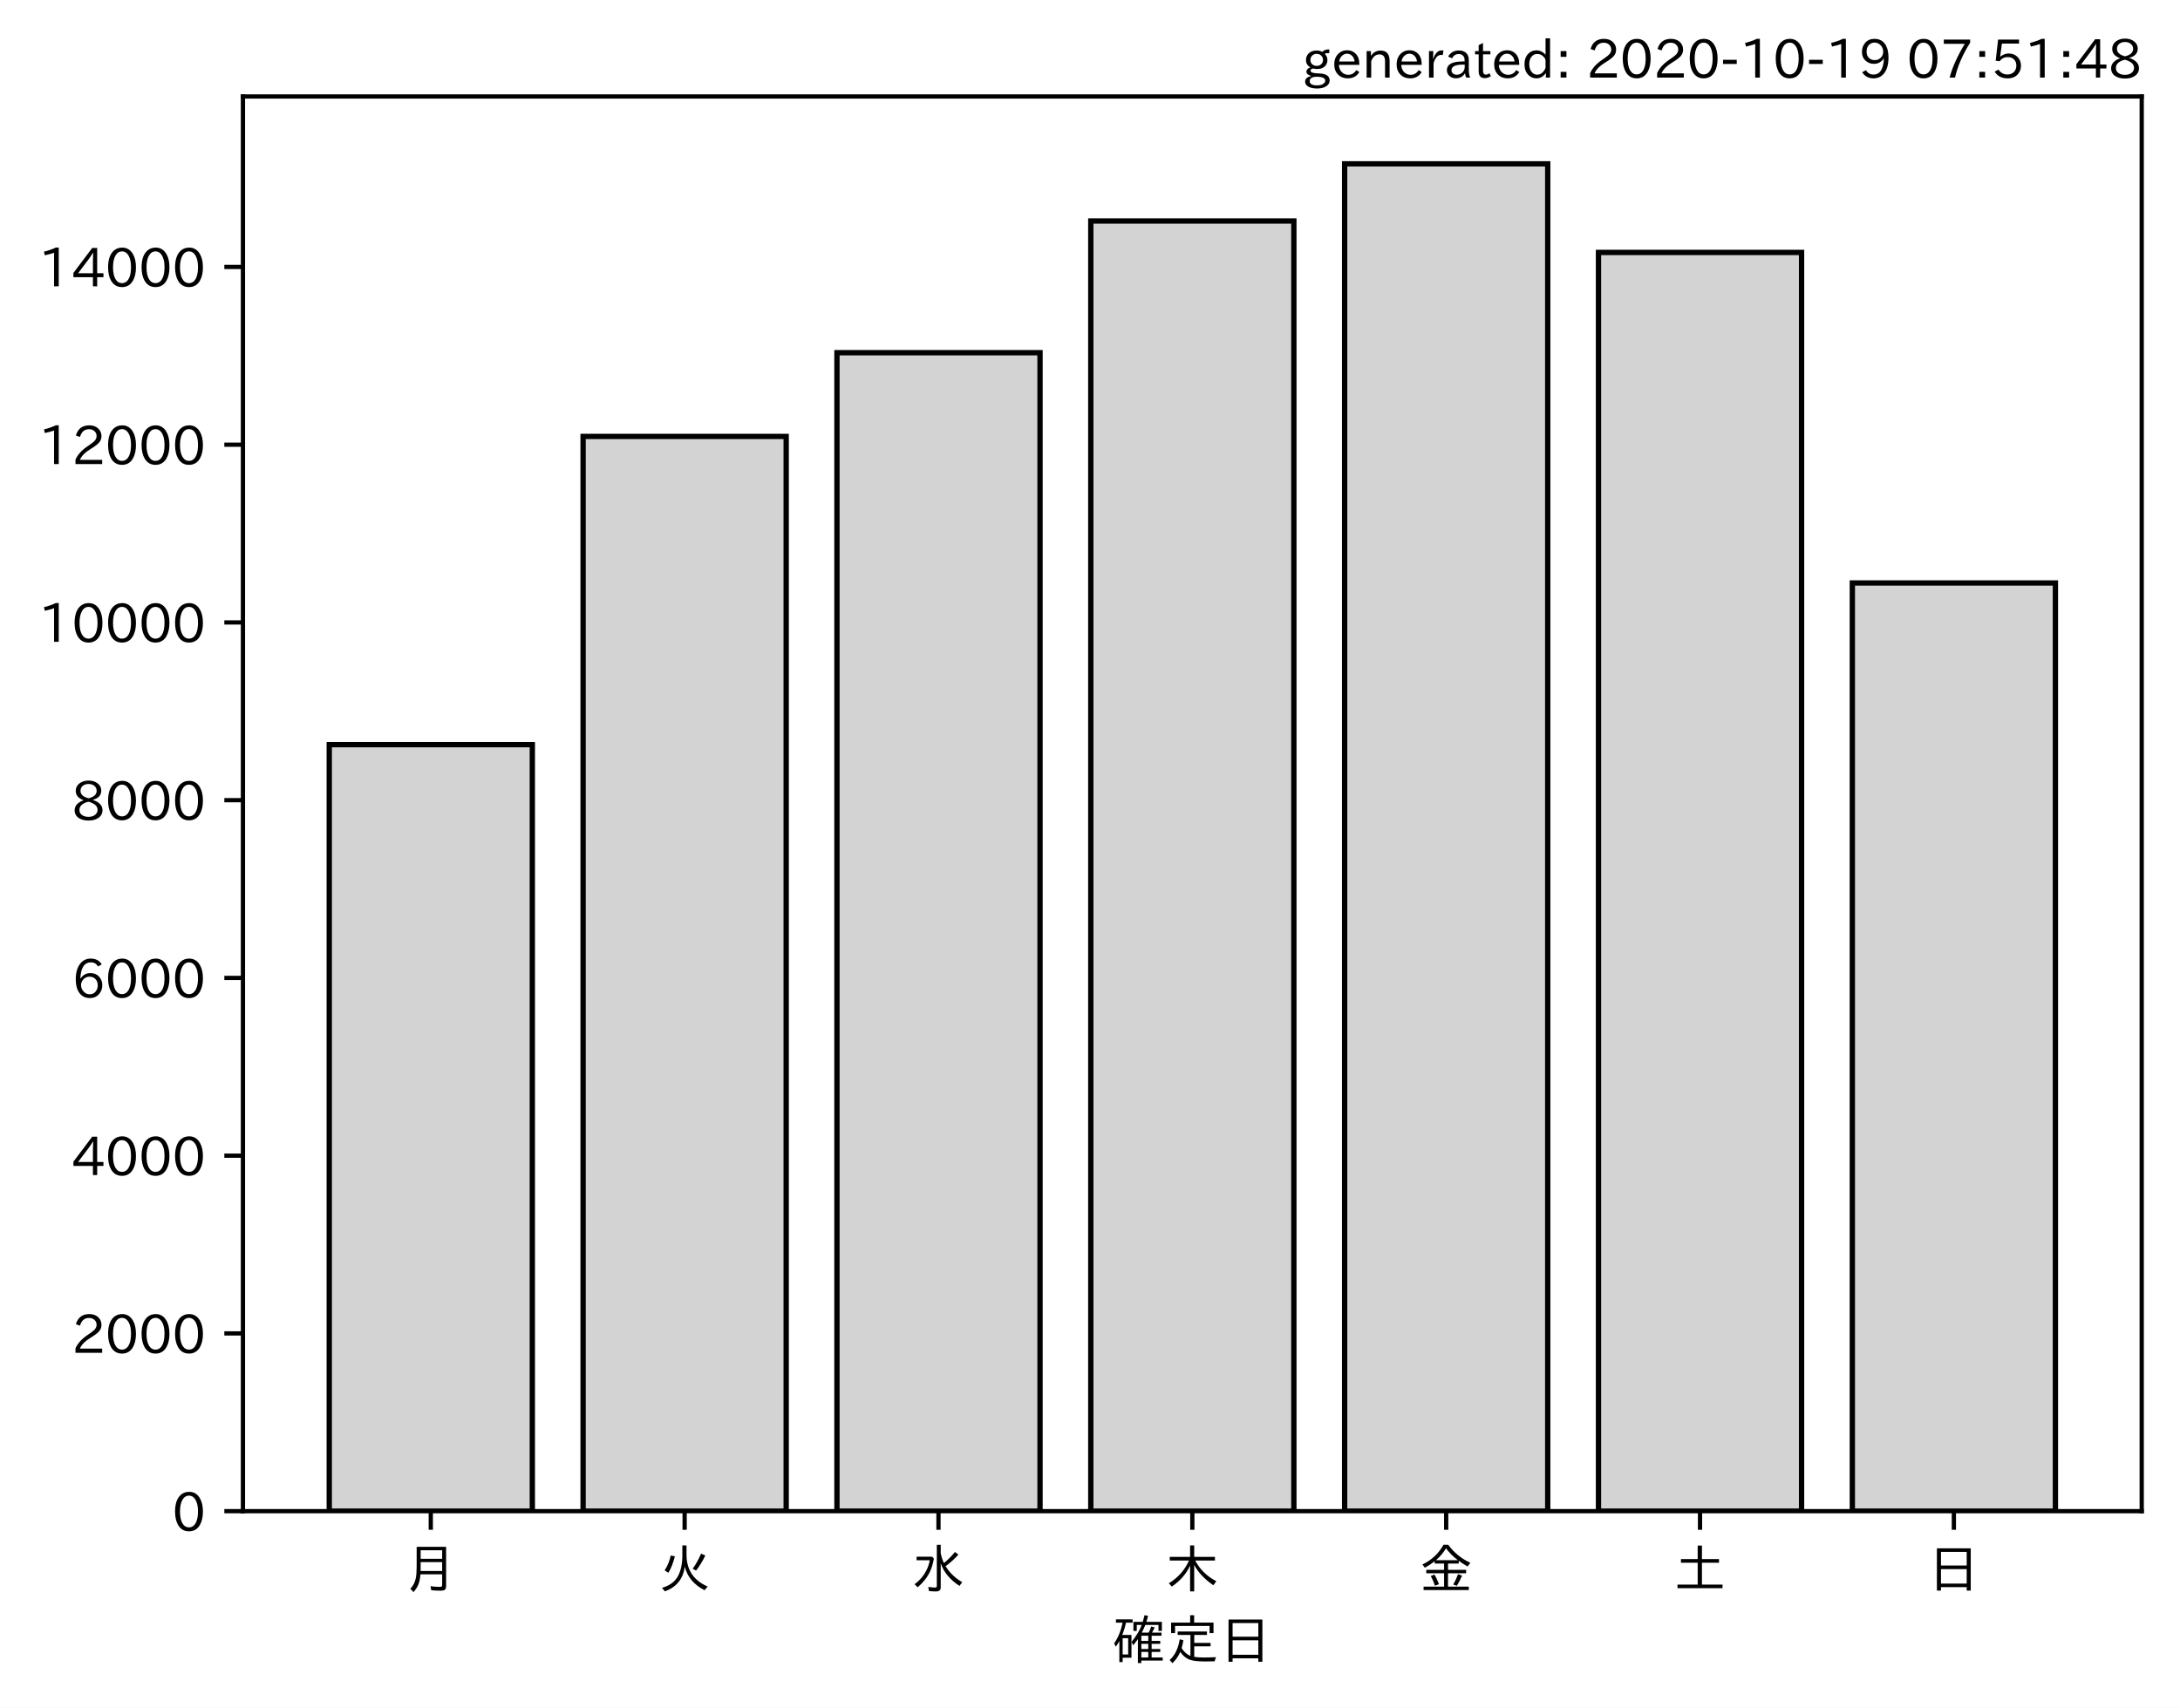
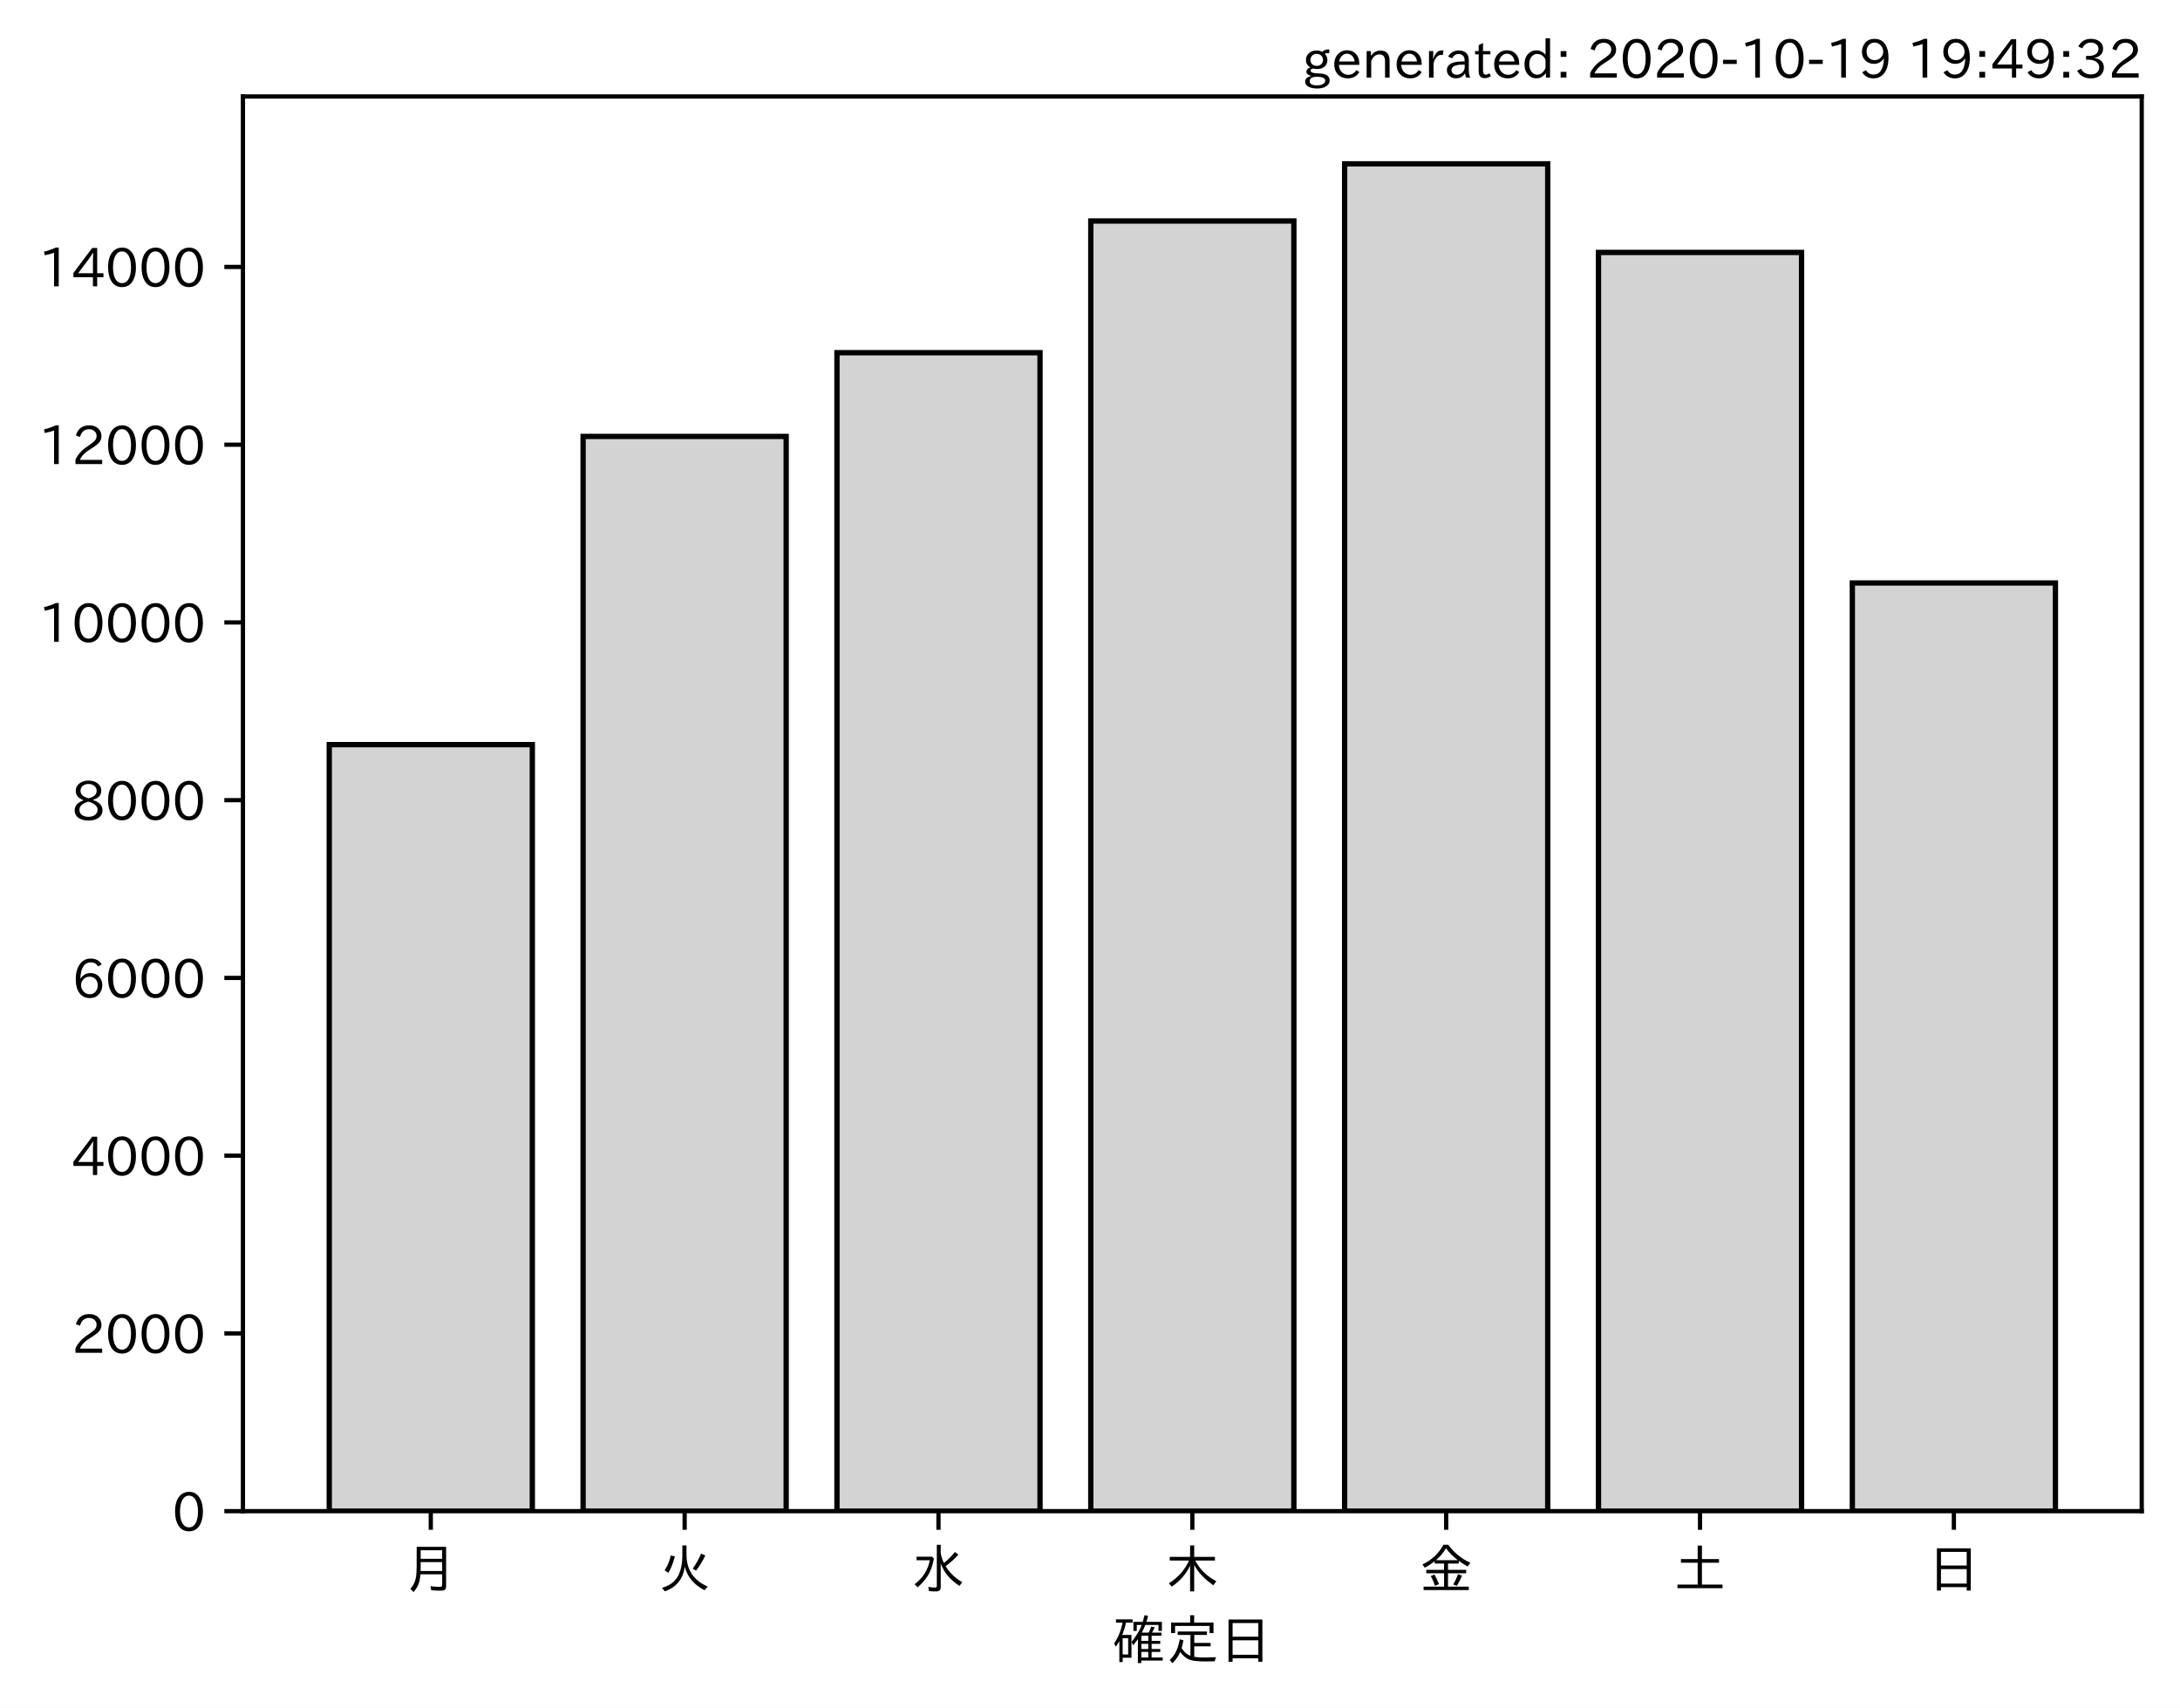
<svg xmlns="http://www.w3.org/2000/svg" xmlns:xlink="http://www.w3.org/1999/xlink" height="321.24pt" version="1.1" viewBox="0 0 410.012 321.24" width="410.012pt">
  <defs>
    <style type="text/css">*{stroke-linecap:butt;stroke-linejoin:round;}</style>
  </defs>
  <g id="figure_1">
    <g id="patch_1">
      <path d="M 0 321.24  L 410.012 321.24  L 410.012 0  L 0 0  z " style="fill:#ffffff;" />
    </g>
    <g id="axes_1">
      <g id="patch_2">
        <path d="M 45.692 284.259  L 402.812 284.259  L 402.812 18.147  L 45.692 18.147  z " style="fill:#ffffff;" />
      </g>
      <g id="patch_3">
-         <path clip-path="url(#pac82ea9b93)" d="M 61.925 284.259  L 100.12 284.259  L 100.12 140.069  L 61.925 140.069  z " style="fill:#d3d3d3;stroke:#000000;stroke-linejoin:miter;" />
+         <path clip-path="url(#p83376eaacb)" d="M 61.925 284.259  L 100.12 284.259  L 100.12 140.069  L 61.925 140.069  z " style="fill:#d3d3d3;stroke:#000000;stroke-linejoin:miter;" />
      </g>
      <g id="patch_4">
-         <path clip-path="url(#pac82ea9b93)" d="M 109.668 284.259  L 147.863 284.259  L 147.863 82.092  L 109.668 82.092  z " style="fill:#d3d3d3;stroke:#000000;stroke-linejoin:miter;" />
+         <path clip-path="url(#p83376eaacb)" d="M 109.668 284.259  L 147.863 284.259  L 147.863 82.092  L 109.668 82.092  z " style="fill:#d3d3d3;stroke:#000000;stroke-linejoin:miter;" />
      </g>
      <g id="patch_5">
-         <path clip-path="url(#pac82ea9b93)" d="M 157.412 284.259  L 195.606 284.259  L 195.606 66.344  L 157.412 66.344  z " style="fill:#d3d3d3;stroke:#000000;stroke-linejoin:miter;" />
+         <path clip-path="url(#p83376eaacb)" d="M 157.412 284.259  L 195.606 284.259  L 195.606 66.344  L 157.412 66.344  z " style="fill:#d3d3d3;stroke:#000000;stroke-linejoin:miter;" />
      </g>
      <g id="patch_6">
-         <path clip-path="url(#pac82ea9b93)" d="M 205.155 284.259  L 243.35 284.259  L 243.35 41.568  L 205.155 41.568  z " style="fill:#d3d3d3;stroke:#000000;stroke-linejoin:miter;" />
+         <path clip-path="url(#p83376eaacb)" d="M 205.155 284.259  L 243.35 284.259  L 243.35 41.568  L 205.155 41.568  z " style="fill:#d3d3d3;stroke:#000000;stroke-linejoin:miter;" />
      </g>
      <g id="patch_7">
-         <path clip-path="url(#pac82ea9b93)" d="M 252.898 284.259  L 291.093 284.259  L 291.093 30.819  L 252.898 30.819  z " style="fill:#d3d3d3;stroke:#000000;stroke-linejoin:miter;" />
+         <path clip-path="url(#p83376eaacb)" d="M 252.898 284.259  L 291.093 284.259  L 291.093 30.819  L 252.898 30.819  z " style="fill:#d3d3d3;stroke:#000000;stroke-linejoin:miter;" />
      </g>
      <g id="patch_8">
-         <path clip-path="url(#pac82ea9b93)" d="M 300.641 284.259  L 338.836 284.259  L 338.836 47.486  L 300.641 47.486  z " style="fill:#d3d3d3;stroke:#000000;stroke-linejoin:miter;" />
+         <path clip-path="url(#p83376eaacb)" d="M 300.641 284.259  L 338.836 284.259  L 338.836 47.486  L 300.641 47.486  z " style="fill:#d3d3d3;stroke:#000000;stroke-linejoin:miter;" />
      </g>
      <g id="patch_9">
-         <path clip-path="url(#pac82ea9b93)" d="M 348.385 284.259  L 386.579 284.259  L 386.579 109.659  L 348.385 109.659  z " style="fill:#d3d3d3;stroke:#000000;stroke-linejoin:miter;" />
+         <path clip-path="url(#p83376eaacb)" d="M 348.385 284.259  L 386.579 284.259  L 386.579 109.659  L 348.385 109.659  z " style="fill:#d3d3d3;stroke:#000000;stroke-linejoin:miter;" />
      </g>
      <g id="matplotlib.axis_1">
        <g id="xtick_1">
          <g id="line2d_1">
            <defs>
-               <path d="M 0 0  L 0 3.5  " id="m3af4bb9f73" style="stroke:#000000;stroke-width:0.8;" />
+               <path d="M 0 0  L 0 3.5  " id="m907df8a7aa" style="stroke:#000000;stroke-width:0.8;" />
            </defs>
            <g>
-               <use style="stroke:#000000;stroke-width:0.8;" x="81.022" xlink:href="#m3af4bb9f73" y="284.259" />
+               <use style="stroke:#000000;stroke-width:0.8;" x="81.022" xlink:href="#m907df8a7aa" y="284.259" />
            </g>
          </g>
          <g id="text_1">
            <g transform="translate(76.02224 298.7493)scale(0.1 -0.1)">
              <defs>
                <path d="M 78.812 77.875  L 78.812 4  Q 78.812 -1.219 76.078 -3.172  Q 73.969 -4.688 68.797 -4.688  Q 60.844 -4.688 50.828 -3.859  L 49.516 3.812  Q 58.594 2.484 67.094 2.484  Q 70.359 2.484 71.047 4.109  Q 71.391 4.891 71.391 6.844  L 71.391 26.125  L 30.516 26.125  Q 29.781 14.938 26.812 7.422  Q 24.031 0.094 17.438 -7.375  L 11.625 -0.984  Q 19.672 7.422 21.922 19.438  Q 23.438 27.688 23.438 41.406  L 23.438 77.875  z M 30.953 71.391  L 30.953 55.328  L 71.391 55.328  L 71.391 71.391  z M 30.953 49.125  L 30.953 39.938  Q 30.953 35.75 30.859 33.547  L 30.859 32.328  L 71.391 32.328  L 71.391 49.125  z " id="IPAexGothic-26376" />
              </defs>
              <use xlink:href="#IPAexGothic-26376" />
            </g>
          </g>
        </g>
        <g id="xtick_2">
          <g id="line2d_2">
            <g>
-               <use style="stroke:#000000;stroke-width:0.8;" x="128.766" xlink:href="#m3af4bb9f73" y="284.259" />
+               <use style="stroke:#000000;stroke-width:0.8;" x="128.766" xlink:href="#m907df8a7aa" y="284.259" />
            </g>
          </g>
          <g id="text_2">
            <g transform="translate(123.7656 298.7493)scale(0.1 -0.1)">
              <defs>
                <path d="M 53.516 80.422  L 53.516 63.188  Q 53.516 20.359 93.406 3.078  L 87.5 -3.812  Q 57.672 11.328 50.297 40.375  Q 45.359 5.672 12.797 -5.906  L 7.422 0.688  Q 28.859 6.844 37.406 22.609  Q 45.703 37.844 45.703 62.016  L 45.703 80.422  z M 12.406 33.5  Q 20.703 46.141 23.828 61.531  L 31.641 59.906  Q 27 41.312 19.438 29  z M 65.141 36.625  Q 74.656 50.047 80.906 64.984  L 88.922 61.531  Q 81.109 45.406 71.531 33.109  z " id="IPAexGothic-28779" />
              </defs>
              <use xlink:href="#IPAexGothic-28779" />
            </g>
          </g>
        </g>
        <g id="xtick_3">
          <g id="line2d_3">
            <g>
-               <use style="stroke:#000000;stroke-width:0.8;" x="176.509" xlink:href="#m3af4bb9f73" y="284.259" />
+               <use style="stroke:#000000;stroke-width:0.8;" x="176.509" xlink:href="#m907df8a7aa" y="284.259" />
            </g>
          </g>
          <g id="text_3">
            <g transform="translate(171.5089 298.7493)scale(0.1 -0.1)">
              <defs>
                <path d="M 54.203 65.922  Q 56.156 55.562 60.203 47.312  Q 71.578 56.453 81 68.109  L 87.406 63.188  Q 77.25 51.516 63.375 41.406  Q 75 22.609 94.672 11.375  L 89.5 4.297  Q 62.75 21.781 54.203 46.781  L 54.203 0.984  Q 54.203 -6.109 44.875 -6.109  Q 38.812 -6.109 32.172 -5.422  L 30.766 2.391  Q 38.422 1.219 44 1.219  Q 46.875 1.219 46.875 4.109  L 46.875 81.688  L 54.203 81.688  z M 8.797 59.281  L 38.094 59.281  L 41.359 55.766  Q 38.672 41.219 34.078 31.297  Q 26.656 15.375 10.891 1.703  L 4.984 7.422  Q 28.266 24.656 33.688 52.594  L 8.797 52.594  z " id="IPAexGothic-27700" />
              </defs>
              <use xlink:href="#IPAexGothic-27700" />
            </g>
          </g>
        </g>
        <g id="xtick_4">
          <g id="line2d_4">
            <g>
-               <use style="stroke:#000000;stroke-width:0.8;" x="224.252" xlink:href="#m3af4bb9f73" y="284.259" />
+               <use style="stroke:#000000;stroke-width:0.8;" x="224.252" xlink:href="#m907df8a7aa" y="284.259" />
            </g>
          </g>
          <g id="text_4">
            <g transform="translate(219.2522 298.7493)scale(0.1 -0.1)">
              <defs>
                <path d="M 55.422 52  Q 68.5 27 95.125 13.094  L 89.5 5.516  Q 64.594 22.797 53.516 43.703  L 53.516 -6  L 45.797 -6  L 45.797 42.672  Q 35.5 19.578 11.422 2.984  L 5.812 9.281  Q 31.453 24.75 43.797 52  L 7.516 52  L 7.516 58.891  L 45.797 58.891  L 45.797 80.469  L 53.516 80.469  L 53.516 58.891  L 92.531 58.891  L 92.531 52  z " id="IPAexGothic-26408" />
              </defs>
              <use xlink:href="#IPAexGothic-26408" />
            </g>
          </g>
        </g>
        <g id="xtick_5">
          <g id="line2d_5">
            <g>
-               <use style="stroke:#000000;stroke-width:0.8;" x="271.996" xlink:href="#m3af4bb9f73" y="284.259" />
+               <use style="stroke:#000000;stroke-width:0.8;" x="271.996" xlink:href="#m907df8a7aa" y="284.259" />
            </g>
          </g>
          <g id="text_5">
            <g transform="translate(266.9955 298.7493)scale(0.1 -0.1)">
              <defs>
                <path d="M 53.469 46.391  L 53.469 34.516  L 87.547 34.516  L 87.547 28.125  L 53.469 28.125  L 53.469 2.984  L 92.531 2.984  L 92.531 -3.516  L 7.516 -3.516  L 7.516 2.984  L 46.047 2.984  L 46.047 28.125  L 12.547 28.125  L 12.547 34.516  L 46.047 34.516  L 46.047 46.391  L 28.422 46.391  L 28.422 50.688  Q 19.734 43.891 9.906 38.531  L 5.219 44.578  Q 31.344 56.984 45.016 81.781  L 53.766 81.781  Q 70.359 59.234 95.453 47.797  L 90.234 40.828  Q 81.547 45.844 73.641 51.469  L 73.641 46.391  z M 72.016 52.688  Q 59.078 62.406 49.562 75.094  Q 42.828 63.141 30.812 52.688  z M 28.719 4.688  Q 26.078 13.719 21 22.797  L 27.875 25.688  Q 31.938 19.188 36.531 7.516  z M 63.188 6.891  Q 68.797 16.406 72.219 26.516  L 79.891 23.578  Q 75.922 14.156 70.125 4.5  z " id="IPAexGothic-37329" />
              </defs>
              <use xlink:href="#IPAexGothic-37329" />
            </g>
          </g>
        </g>
        <g id="xtick_6">
          <g id="line2d_6">
            <g>
-               <use style="stroke:#000000;stroke-width:0.8;" x="319.739" xlink:href="#m3af4bb9f73" y="284.259" />
+               <use style="stroke:#000000;stroke-width:0.8;" x="319.739" xlink:href="#m907df8a7aa" y="284.259" />
            </g>
          </g>
          <g id="text_6">
            <g transform="translate(314.7388 298.7493)scale(0.1 -0.1)">
              <defs>
                <path d="M 45.609 54.781  L 45.609 80.172  L 53.609 80.172  L 53.609 54.781  L 85.688 54.781  L 85.688 47.906  L 53.609 47.906  L 53.609 6.781  L 92.328 6.781  L 92.328 0  L 7.625 0  L 7.625 6.781  L 45.609 6.781  L 45.609 47.906  L 14.109 47.906  L 14.109 54.781  z " id="IPAexGothic-22303" />
              </defs>
              <use xlink:href="#IPAexGothic-22303" />
            </g>
          </g>
        </g>
        <g id="xtick_7">
          <g id="line2d_7">
            <g>
-               <use style="stroke:#000000;stroke-width:0.8;" x="367.482" xlink:href="#m3af4bb9f73" y="284.259" />
+               <use style="stroke:#000000;stroke-width:0.8;" x="367.482" xlink:href="#m907df8a7aa" y="284.259" />
            </g>
          </g>
          <g id="text_7">
            <g transform="translate(362.4821 298.7493)scale(0.1 -0.1)">
              <defs>
                <path d="M 81.734 75  L 81.734 -4.5  L 74.125 -4.5  L 74.125 2  L 25.734 2  L 25.734 -4.5  L 18.109 -4.5  L 18.109 75  z M 25.734 68.312  L 25.734 42.672  L 74.125 42.672  L 74.125 68.312  z M 25.734 35.891  L 25.734 8.688  L 74.125 8.688  L 74.125 35.891  z " id="IPAexGothic-26085" />
              </defs>
              <use xlink:href="#IPAexGothic-26085" />
            </g>
          </g>
        </g>
        <g id="text_8">
          <g transform="translate(209.2522 312.1399)scale(0.1 -0.1)">
            <defs>
              <path d="M 67.922 50.297  Q 70.562 55.281 72.609 61.812  L 79.297 60.203  Q 76.172 53.609 74.219 50.297  L 92 50.297  L 92 44.484  L 73.438 44.484  L 73.438 34.719  L 89.703 34.719  L 89.703 29.203  L 73.438 29.203  L 73.438 19.531  L 89.703 19.531  L 89.703 14.016  L 73.438 14.016  L 73.438 3.609  L 94.281 3.609  L 94.281 -2.203  L 54.109 -2.203  L 54.109 -6.984  L 47.609 -6.984  L 47.609 38.188  Q 43.062 31.547 38.812 26.609  L 35.688 32.812  Q 49.359 49.953 54.781 64.797  L 45.516 64.797  L 45.516 53.516  L 39.203 53.516  L 39.203 70.609  L 56.781 70.609  Q 58.594 76.609 60.109 83.109  L 66.703 81.891  Q 65.234 75.531 63.625 70.609  L 92.719 70.609  L 92.719 53.516  L 86.328 53.516  L 86.328 64.797  L 61.531 64.797  Q 58.547 56.984 54.891 50.297  z M 67.141 44.484  L 54.109 44.484  L 54.109 34.719  L 67.141 34.719  z M 67.141 29.203  L 54.109 29.203  L 54.109 19.531  L 67.141 19.531  z M 67.141 14.016  L 54.109 14.016  L 54.109 3.609  L 67.141 3.609  z M 18.109 46  L 35.547 46  L 35.547 3.078  L 18.953 3.078  L 18.953 -5.125  L 12.75 -5.125  L 12.75 34.469  Q 10.156 29.734 6.156 23.781  L 2.938 29.984  Q 14.547 47.078 18.75 69  L 6.344 69  L 6.344 75.297  L 37.641 75.297  L 37.641 69  L 25.25 69  L 24.953 68.016  Q 22.75 57.234 18.109 46  z M 18.953 39.891  L 18.953 9.188  L 29.344 9.188  L 29.344 39.891  z " id="IPAexGothic-30906" />
              <path d="M 53.609 4.734  Q 61.422 3.516 73.578 3.516  Q 81.109 3.516 94.578 4.109  Q 93.172 0.922 92 -3.562  Q 81.781 -3.906 75.688 -3.906  Q 55.766 -3.906 46.922 -1.219  Q 35.297 2.391 27.344 14.109  Q 22.516 2.547 12.594 -7.172  L 7.422 -1.172  Q 22.125 11.859 26.312 37.797  L 33.203 35.984  Q 31.734 27.438 29.828 21.188  Q 36.531 10.594 46.438 6.5  L 46.438 46  L 22.406 46  L 22.406 52.391  L 77.484 52.391  L 77.484 46  L 53.609 46  L 53.609 31  L 84.328 31  L 84.328 24.516  L 53.609 24.516  z M 53.422 69.188  L 89.844 69.188  L 89.844 49.469  L 82.422 49.469  L 82.422 62.891  L 17.531 62.891  L 17.531 49.469  L 10.109 49.469  L 10.109 69.188  L 45.906 69.188  L 45.906 83.016  L 53.422 83.016  z " id="IPAexGothic-23450" />
            </defs>
            <use xlink:href="#IPAexGothic-30906" />
            <use x="100" xlink:href="#IPAexGothic-23450" />
            <use x="200" xlink:href="#IPAexGothic-26085" />
          </g>
        </g>
      </g>
      <g id="matplotlib.axis_2">
        <g id="ytick_1">
          <g id="line2d_8">
            <defs>
-               <path d="M 0 0  L -3.5 0  " id="mbff77ec276" style="stroke:#000000;stroke-width:0.8;" />
+               <path d="M 0 0  L -3.5 0  " id="m1a2ccd519b" style="stroke:#000000;stroke-width:0.8;" />
            </defs>
            <g>
-               <use style="stroke:#000000;stroke-width:0.8;" x="45.692" xlink:href="#mbff77ec276" y="284.259" />
+               <use style="stroke:#000000;stroke-width:0.8;" x="45.692" xlink:href="#m1a2ccd519b" y="284.259" />
            </g>
          </g>
          <g id="text_9">
            <g transform="translate(32.39375 288.0039)scale(0.1 -0.1)">
              <defs>
                <path d="M 31.844 73.828  Q 45.016 73.828 52.094 61.625  Q 57.719 51.953 57.719 36.625  Q 57.719 21.438 52.094 11.578  Q 45.125 -0.484 31.5 -0.484  Q 17.922 -0.484 10.938 11.578  Q 5.328 21.438 5.328 36.719  Q 5.328 58.016 15.625 67.719  Q 22.172 73.828 31.844 73.828  z M 31.5 66.656  Q 23.688 66.656 19.188 58.734  Q 14.594 50.734 14.594 36.625  Q 14.594 22.75 19.094 14.797  Q 23.641 6.984 31.5 6.984  Q 40.922 6.984 45.453 18.016  Q 48.438 25.344 48.438 37.109  Q 48.438 50.875 43.844 58.734  Q 39.203 66.656 31.5 66.656  z " id="IPAexGothic-48" />
              </defs>
              <use xlink:href="#IPAexGothic-48" />
            </g>
          </g>
        </g>
        <g id="ytick_2">
          <g id="line2d_9">
            <g>
-               <use style="stroke:#000000;stroke-width:0.8;" x="45.692" xlink:href="#mbff77ec276" y="250.823" />
+               <use style="stroke:#000000;stroke-width:0.8;" x="45.692" xlink:href="#m1a2ccd519b" y="250.823" />
            </g>
          </g>
          <g id="text_10">
            <g transform="translate(13.49844 254.5686)scale(0.1 -0.1)">
              <defs>
                <path d="M 57.172 0.984  L 6.984 0.984  L 6.984 9.281  Q 12.891 23.047 29.594 34.422  L 32.375 36.281  Q 40.922 42.141 43.609 45.406  Q 46.688 49.266 46.688 53.812  Q 46.688 58.938 43.062 62.547  Q 39.062 66.547 32.562 66.547  Q 19.531 66.547 15.484 52  L 7.766 54.781  Q 13.328 73.828 33.062 73.828  Q 43.844 73.828 50.25 67.438  Q 55.859 61.672 55.859 53.516  Q 55.859 47.469 52.25 42.531  Q 48.922 37.75 36.969 30.281  L 34.859 29  Q 19.625 19.578 15.281 8.891  L 57.172 8.891  z " id="IPAexGothic-50" />
              </defs>
              <use xlink:href="#IPAexGothic-50" />
              <use x="62.988" xlink:href="#IPAexGothic-48" />
              <use x="125.977" xlink:href="#IPAexGothic-48" />
              <use x="188.965" xlink:href="#IPAexGothic-48" />
            </g>
          </g>
        </g>
        <g id="ytick_3">
          <g id="line2d_10">
            <g>
-               <use style="stroke:#000000;stroke-width:0.8;" x="45.692" xlink:href="#mbff77ec276" y="217.388" />
+               <use style="stroke:#000000;stroke-width:0.8;" x="45.692" xlink:href="#m1a2ccd519b" y="217.388" />
            </g>
          </g>
          <g id="text_11">
            <g transform="translate(13.49844 221.1332)scale(0.1 -0.1)">
              <defs>
                <path d="M 59.578 18.109  L 47.797 18.109  L 47.797 0.984  L 39.797 0.984  L 39.797 18.109  L 3.078 18.109  L 3.078 26.125  L 38.375 73.094  L 47.797 73.094  L 47.797 25.531  L 59.578 25.531  z M 40.281 64.203  L 39.984 64.203  Q 35.594 57.125 31.297 51.312  L 11.859 25.531  L 39.797 25.531  L 39.797 49.125  Q 39.797 54.391 40.281 64.203  z " id="IPAexGothic-52" />
              </defs>
              <use xlink:href="#IPAexGothic-52" />
              <use x="62.988" xlink:href="#IPAexGothic-48" />
              <use x="125.977" xlink:href="#IPAexGothic-48" />
              <use x="188.965" xlink:href="#IPAexGothic-48" />
            </g>
          </g>
        </g>
        <g id="ytick_4">
          <g id="line2d_11">
            <g>
-               <use style="stroke:#000000;stroke-width:0.8;" x="45.692" xlink:href="#mbff77ec276" y="183.953" />
+               <use style="stroke:#000000;stroke-width:0.8;" x="45.692" xlink:href="#m1a2ccd519b" y="183.953" />
            </g>
          </g>
          <g id="text_12">
            <g transform="translate(13.49844 187.6979)scale(0.1 -0.1)">
              <defs>
                <path d="M 16.5 36.375  Q 23.578 46.578 34.906 46.578  Q 45.406 46.578 51.812 39.266  Q 57.422 32.906 57.422 23.781  Q 57.422 13.812 51.125 6.781  Q 44.578 -0.484 34.031 -0.484  Q 21.484 -0.484 14.406 9.078  Q 7.516 18.406 7.516 34.812  Q 7.516 53.516 15.828 64.203  Q 23.344 73.828 35.5 73.828  Q 49.859 73.828 56.391 62.891  L 49.219 58.984  Q 45.219 66.656 35.938 66.656  Q 17.484 66.656 16.109 36.375  z M 33.453 39.797  Q 26.312 39.797 21.625 34.469  Q 17.438 29.688 17.438 24.078  Q 17.438 18.062 21.141 13.188  Q 26.125 6.688 33.734 6.688  Q 41.703 6.688 45.953 13.188  Q 48.828 17.625 48.828 23.484  Q 48.828 30.375 45.016 34.812  Q 40.625 39.797 33.453 39.797  z " id="IPAexGothic-54" />
              </defs>
              <use xlink:href="#IPAexGothic-54" />
              <use x="62.988" xlink:href="#IPAexGothic-48" />
              <use x="125.977" xlink:href="#IPAexGothic-48" />
              <use x="188.965" xlink:href="#IPAexGothic-48" />
            </g>
          </g>
        </g>
        <g id="ytick_5">
          <g id="line2d_12">
            <g>
-               <use style="stroke:#000000;stroke-width:0.8;" x="45.692" xlink:href="#mbff77ec276" y="150.517" />
+               <use style="stroke:#000000;stroke-width:0.8;" x="45.692" xlink:href="#m1a2ccd519b" y="150.517" />
            </g>
          </g>
          <g id="text_13">
            <g transform="translate(13.49844 154.2625)scale(0.1 -0.1)">
              <defs>
                <path d="M 39.703 37.891  Q 57.812 31.734 57.812 18.703  Q 57.812 8.453 48.438 3.078  Q 41.609 -0.875 31.5 -0.875  Q 21.344 -0.875 14.5 3.078  Q 5.422 8.297 5.422 18.406  Q 5.422 31.062 22.016 37.203  L 22.016 37.5  Q 7.516 42.719 7.516 54.828  Q 7.516 64.062 15.328 69.625  Q 21.969 74.312 31.547 74.312  Q 42.234 74.312 48.922 68.797  Q 55.516 63.578 55.516 55.719  Q 55.516 42.281 39.703 38.188  z M 31.594 41.016  Q 46.828 44.625 46.828 55.125  Q 46.828 61.188 41.797 64.844  Q 37.703 67.922 31.5 67.922  Q 25.094 67.922 20.797 64.5  Q 16.406 60.891 16.406 55.031  Q 16.406 49.219 21.094 45.703  Q 23.344 43.891 26.906 42.531  Q 31 40.875 31.594 41.016  z M 30.906 34.516  Q 14.406 30.172 14.406 19  Q 14.406 12.109 20.516 8.688  Q 25.094 6.109 31.391 6.109  Q 40.234 6.109 45.016 10.891  Q 48.531 14.406 48.531 19.531  Q 48.531 24.906 43.656 28.906  Q 40.766 31.156 36.719 32.812  Q 31.984 34.719 30.906 34.516  z " id="IPAexGothic-56" />
              </defs>
              <use xlink:href="#IPAexGothic-56" />
              <use x="62.988" xlink:href="#IPAexGothic-48" />
              <use x="125.977" xlink:href="#IPAexGothic-48" />
              <use x="188.965" xlink:href="#IPAexGothic-48" />
            </g>
          </g>
        </g>
        <g id="ytick_6">
          <g id="line2d_13">
            <g>
-               <use style="stroke:#000000;stroke-width:0.8;" x="45.692" xlink:href="#mbff77ec276" y="117.082" />
+               <use style="stroke:#000000;stroke-width:0.8;" x="45.692" xlink:href="#m1a2ccd519b" y="117.082" />
            </g>
          </g>
          <g id="text_14">
            <g transform="translate(7.2 120.8272)scale(0.1 -0.1)">
              <defs>
                <path d="M 38.484 0.984  L 29.688 0.984  L 29.688 64.109  Q 21.438 61.281 12.312 59.328  L 10.688 66.109  Q 23.734 69.391 32.906 73.922  L 38.484 73.922  z " id="IPAexGothic-49" />
              </defs>
              <use xlink:href="#IPAexGothic-49" />
              <use x="62.988" xlink:href="#IPAexGothic-48" />
              <use x="125.977" xlink:href="#IPAexGothic-48" />
              <use x="188.965" xlink:href="#IPAexGothic-48" />
              <use x="251.953" xlink:href="#IPAexGothic-48" />
            </g>
          </g>
        </g>
        <g id="ytick_7">
          <g id="line2d_14">
            <g>
-               <use style="stroke:#000000;stroke-width:0.8;" x="45.692" xlink:href="#mbff77ec276" y="83.646" />
+               <use style="stroke:#000000;stroke-width:0.8;" x="45.692" xlink:href="#m1a2ccd519b" y="83.646" />
            </g>
          </g>
          <g id="text_15">
            <g transform="translate(7.2 87.3918)scale(0.1 -0.1)">
              <use xlink:href="#IPAexGothic-49" />
              <use x="62.988" xlink:href="#IPAexGothic-50" />
              <use x="125.977" xlink:href="#IPAexGothic-48" />
              <use x="188.965" xlink:href="#IPAexGothic-48" />
              <use x="251.953" xlink:href="#IPAexGothic-48" />
            </g>
          </g>
        </g>
        <g id="ytick_8">
          <g id="line2d_15">
            <g>
-               <use style="stroke:#000000;stroke-width:0.8;" x="45.692" xlink:href="#mbff77ec276" y="50.211" />
+               <use style="stroke:#000000;stroke-width:0.8;" x="45.692" xlink:href="#m1a2ccd519b" y="50.211" />
            </g>
          </g>
          <g id="text_16">
            <g transform="translate(7.2 53.95644)scale(0.1 -0.1)">
              <use xlink:href="#IPAexGothic-49" />
              <use x="62.988" xlink:href="#IPAexGothic-52" />
              <use x="125.977" xlink:href="#IPAexGothic-48" />
              <use x="188.965" xlink:href="#IPAexGothic-48" />
              <use x="251.953" xlink:href="#IPAexGothic-48" />
            </g>
          </g>
        </g>
      </g>
      <g id="patch_10">
        <path d="M 45.692 284.259  L 45.692 18.147  " style="fill:none;stroke:#000000;stroke-linecap:square;stroke-linejoin:miter;stroke-width:0.8;" />
      </g>
      <g id="patch_11">
        <path d="M 402.812 284.259  L 402.812 18.147  " style="fill:none;stroke:#000000;stroke-linecap:square;stroke-linejoin:miter;stroke-width:0.8;" />
      </g>
      <g id="patch_12">
        <path d="M 45.692 284.259  L 402.812 284.259  " style="fill:none;stroke:#000000;stroke-linecap:square;stroke-linejoin:miter;stroke-width:0.8;" />
      </g>
      <g id="patch_13">
        <path d="M 45.692 18.147  L 402.812 18.147  " style="fill:none;stroke:#000000;stroke-linecap:square;stroke-linejoin:miter;stroke-width:0.8;" />
      </g>
    </g>
    <g id="text_17">
      <g transform="translate(244.9169 14.69063)scale(0.1 -0.1)">
        <defs>
          <path d="M 20.797 17.969  Q 15.719 17.531 15.719 14.062  Q 15.719 9.578 27.547 8.984  L 33.297 8.688  Q 51.609 7.766 51.609 -4.594  Q 51.609 -10.938 45.703 -14.984  Q 39.359 -19.578 28.031 -19.578  Q 17.781 -19.578 11.531 -16.062  Q 5.516 -12.641 5.516 -6.688  Q 5.516 1.312 16.797 3.859  L 16.797 4.203  Q 7.906 6.453 7.906 12.156  Q 7.906 17.438 15.531 20.266  Q 7.125 24.609 7.125 34.078  Q 7.125 41.406 12.016 46.297  Q 17.625 51.906 27.156 51.906  Q 33.203 51.906 37.844 49.266  Q 41.406 53.953 50.922 54.109  L 50.922 47.078  Q 44.344 46.922 42.234 45.906  Q 47.406 40.828 47.406 33.891  Q 47.406 27 42.719 22.266  Q 37.5 17.094 28.328 17.094  Q 24.422 17.094 20.797 17.969  z M 27.094 45.609  Q 22.016 45.609 18.703 42.281  Q 15.438 39.016 15.438 34.078  Q 15.438 29.25 18.5 26.312  Q 21.828 23 27.438 23  Q 32.719 23 35.891 26.219  Q 39.109 29.391 39.109 34.422  Q 39.109 39.016 35.891 42.188  Q 32.516 45.609 27.094 45.609  z M 27.391 2.484  Q 14.109 2.484 14.109 -5.719  Q 14.109 -13.672 28.125 -13.672  Q 37.156 -13.672 41.219 -9.469  Q 43.312 -7.516 43.312 -4.891  Q 43.312 2.484 27.391 2.484  z " id="IPAexGothic-103" />
          <path d="M 13.484 24.906  Q 13.922 16.266 18.891 11.281  Q 23.969 6.203 31.203 6.203  Q 40.719 6.203 46.297 15.094  L 51.906 11.375  Q 44.828 -0.484 30.172 -0.484  Q 19.094 -0.484 11.969 6.594  Q 4.781 13.812 4.781 25.641  Q 4.781 38.188 12.312 45.703  Q 19 52.391 29 52.391  Q 38.422 52.391 44.781 46.188  Q 51.906 38.969 51.906 26.906  L 51.906 24.906  z M 43.062 31.203  Q 42.328 37.984 38.281 41.891  Q 34.281 45.906 28.812 45.906  Q 22.469 45.906 17.969 40.484  Q 14.891 36.812 13.969 31.203  z " id="IPAexGothic-101" />
          <path d="M 52 0.984  L 43.406 0.984  L 43.406 31.891  Q 43.406 44.578 32.906 44.578  Q 22.312 44.578 17.391 31.891  L 17.391 0.984  L 8.797 0.984  L 8.797 50.781  L 16.797 50.781  L 16.797 41.797  Q 23.828 51.812 34.719 51.812  Q 52 51.812 52 32.375  z " id="IPAexGothic-110" />
          <path d="M 36.078 51.812  L 34.578 43.266  Q 32.906 43.609 31.594 43.609  Q 25.828 43.609 22.078 38.188  Q 17.391 31.344 17.391 26.172  L 17.391 0.984  L 8.797 0.984  L 8.797 50.781  L 16.891 50.781  L 16.5 35.984  L 16.703 35.984  Q 22.219 52.203 32.766 52.203  Q 34.469 52.203 36.078 51.812  z " id="IPAexGothic-114" />
          <path d="M 49.312 0.984  L 41.75 0.984  Q 39.984 4.734 39.547 8.688  L 39.203 8.688  Q 33.547 -0.391 22.312 -0.391  Q 14.594 -0.391 9.719 4.5  Q 5.422 8.797 5.422 14.984  Q 5.422 30.422 32.031 31.203  L 38.719 31.391  L 38.719 33.984  Q 38.719 39.203 35.75 42.188  Q 32.625 45.312 27.734 45.312  Q 19.344 45.312 15.141 37.156  L 7.719 40.578  Q 14.656 52 27.938 52  Q 37.109 52 42.047 46.875  Q 46.625 42.281 46.625 33.891  L 46.625 15.578  Q 46.625 6.25 49.312 0.984  z M 38.922 25.391  L 33.453 25.297  Q 14.109 24.859 14.109 14.891  Q 14.109 11.375 16.406 9.078  Q 19.234 6.297 23.828 6.297  Q 30.219 6.297 34.906 10.984  Q 38.922 15.141 38.922 21  z " id="IPAexGothic-97" />
          <path d="M 33.203 3.766  Q 27.641 -0.094 21.828 -0.094  Q 10.203 -0.094 10.203 12.984  L 10.203 44.672  L 3.422 44.672  L 3.422 50.781  L 10.203 50.781  L 10.203 61.969  L 18.406 66.062  L 18.406 50.781  L 32.234 50.781  L 32.234 44.672  L 18.406 44.672  L 18.406 14.156  Q 18.406 6.5 23.641 6.5  Q 27.156 6.5 30.328 9.188  z " id="IPAexGothic-116" />
          <path d="M 52.984 0.984  L 45.172 0.984  L 45.172 9.672  Q 38.141 -0.484 27.391 -0.484  Q 18.453 -0.484 12.312 5.812  Q 4.891 13.188 4.891 25.984  Q 4.891 38.531 12.062 45.906  Q 18.266 52.203 27.391 52.203  Q 37.25 52.203 44.484 43.891  L 44.484 74.906  L 52.984 74.906  z M 44.484 20.359  L 44.484 32.766  Q 44.484 37.703 38.375 42.281  Q 34.078 45.406 28.953 45.406  Q 23.188 45.406 19.188 41.406  Q 13.875 36.078 13.875 26.219  Q 13.875 17.328 18.266 11.719  Q 22.516 6.391 28.859 6.391  Q 36.281 6.391 41.5 13.672  Q 44.484 17.719 44.484 20.359  z " id="IPAexGothic-100" />
          <path d="M 21.391 39.984  L 10.5 39.984  L 10.5 50.781  L 21.391 50.781  z M 21.391 0.984  L 10.5 0.984  L 10.5 11.766  L 21.391 11.766  z " id="IPAexGothic-58" />
          <path id="IPAexGothic-32" />
          <path d="M 30.766 26.609  L 4.984 26.609  L 4.984 34.422  L 30.766 34.422  z " id="IPAexGothic-45" />
          <path d="M 46.625 36.812  Q 39.75 26.812 28.328 26.812  Q 19.578 26.812 13.234 32.125  Q 5.719 38.422 5.719 49.422  Q 5.719 59.578 12.016 66.656  Q 18.453 73.828 29.203 73.828  Q 43.75 73.828 50.641 61.719  Q 55.609 52.781 55.609 38.625  Q 55.609 19.531 47.516 9.188  Q 39.891 -0.484 27.641 -0.484  Q 13.422 -0.484 6.109 10.984  L 13.328 14.891  Q 18.062 6.688 27.391 6.688  Q 45.656 6.688 47.016 36.812  z M 29.5 66.844  Q 22.656 66.844 18.312 61.719  Q 14.406 57.078 14.406 50  Q 14.406 42.828 18.109 38.719  Q 22.406 33.797 29.781 33.797  Q 37.984 33.797 42.625 40.188  Q 45.703 44.484 45.703 49.516  Q 45.703 55.516 42.094 60.359  Q 37.109 66.844 29.5 66.844  z " id="IPAexGothic-57" />
-           <path d="M 56.203 66.609  Q 34.969 32.906 27.781 0.984  L 17.672 0.984  Q 24.703 28.656 46.094 64.5  L 6.688 64.5  L 6.688 72.406  L 56.203 72.406  z " id="IPAexGothic-55" />
-           <path d="M 18.406 40.672  Q 25.531 46.297 33.938 46.297  Q 44 46.297 50.641 39.5  Q 56.844 33.016 56.844 23.391  Q 56.844 14.656 51.516 8.016  Q 44.828 -0.484 31.734 -0.484  Q 14.984 -0.484 7.328 12.25  L 14.656 16.062  Q 20.453 6.781 31.453 6.781  Q 38.531 6.781 43.266 11.188  Q 48.141 15.828 48.141 23.484  Q 48.141 30.719 43.844 35.016  Q 39.359 39.5 32.125 39.5  Q 21.969 39.5 16.75 31.688  L 9.234 32.672  L 13.812 72.406  L 53.219 72.406  L 53.219 64.891  L 20.953 64.891  L 17.719 40.672  z " id="IPAexGothic-53" />
+           <path d="M 37.203 37.797  Q 54.781 34.625 54.781 19.969  Q 54.781 11.188 48.875 5.562  Q 42.328 -0.484 30.375 -0.484  Q 12.453 -0.484 4.5 13.766  L 11.812 17.672  Q 17.328 6.891 30.281 6.891  Q 37.891 6.891 42.094 10.797  Q 46.094 14.5 46.094 20.172  Q 46.094 26.859 40.094 30.906  Q 34.625 34.578 25.688 34.578  L 21.297 34.578  L 21.297 41.703  L 25.875 41.703  Q 34.859 41.703 39.594 45.125  Q 44.672 48.734 44.672 54.828  Q 44.672 61.469 38.969 64.656  Q 35.297 66.844 30.172 66.844  Q 19.344 66.844 14.109 55.906  L 6.781 59.422  Q 14.016 73.828 30.281 73.828  Q 40.578 73.828 46.969 68.656  Q 53.375 63.578 53.375 55.219  Q 53.375 47.312 47.172 42.281  Q 43.172 39.062 37.203 38.188  z " id="IPAexGothic-51" />
        </defs>
        <use xlink:href="#IPAexGothic-103" />
        <use x="55.518" xlink:href="#IPAexGothic-101" />
        <use x="112.402" xlink:href="#IPAexGothic-110" />
        <use x="172.803" xlink:href="#IPAexGothic-101" />
        <use x="229.688" xlink:href="#IPAexGothic-114" />
        <use x="266.699" xlink:href="#IPAexGothic-97" />
        <use x="321.68" xlink:href="#IPAexGothic-116" />
        <use x="356.299" xlink:href="#IPAexGothic-101" />
        <use x="413.184" xlink:href="#IPAexGothic-100" />
        <use x="475.586" xlink:href="#IPAexGothic-58" />
        <use x="507.568" xlink:href="#IPAexGothic-32" />
        <use x="534.57" xlink:href="#IPAexGothic-50" />
        <use x="597.559" xlink:href="#IPAexGothic-48" />
        <use x="660.547" xlink:href="#IPAexGothic-50" />
        <use x="723.535" xlink:href="#IPAexGothic-48" />
        <use x="786.523" xlink:href="#IPAexGothic-45" />
        <use x="822.314" xlink:href="#IPAexGothic-49" />
        <use x="885.303" xlink:href="#IPAexGothic-48" />
        <use x="948.291" xlink:href="#IPAexGothic-45" />
        <use x="984.082" xlink:href="#IPAexGothic-49" />
        <use x="1047.07" xlink:href="#IPAexGothic-57" />
        <use x="1110.059" xlink:href="#IPAexGothic-32" />
-         <use x="1137.061" xlink:href="#IPAexGothic-48" />
-         <use x="1200.049" xlink:href="#IPAexGothic-55" />
+         <use x="1137.061" xlink:href="#IPAexGothic-49" />
+         <use x="1200.049" xlink:href="#IPAexGothic-57" />
        <use x="1263.037" xlink:href="#IPAexGothic-58" />
-         <use x="1295.02" xlink:href="#IPAexGothic-53" />
-         <use x="1358.008" xlink:href="#IPAexGothic-49" />
+         <use x="1295.02" xlink:href="#IPAexGothic-52" />
+         <use x="1358.008" xlink:href="#IPAexGothic-57" />
        <use x="1420.996" xlink:href="#IPAexGothic-58" />
-         <use x="1452.979" xlink:href="#IPAexGothic-52" />
-         <use x="1515.967" xlink:href="#IPAexGothic-56" />
+         <use x="1452.979" xlink:href="#IPAexGothic-51" />
+         <use x="1515.967" xlink:href="#IPAexGothic-50" />
      </g>
    </g>
  </g>
  <defs>
-     <clipPath id="pac82ea9b93">
+     <clipPath id="p83376eaacb">
      <rect height="266.112" width="357.12" x="45.692" y="18.147" />
    </clipPath>
  </defs>
</svg>
